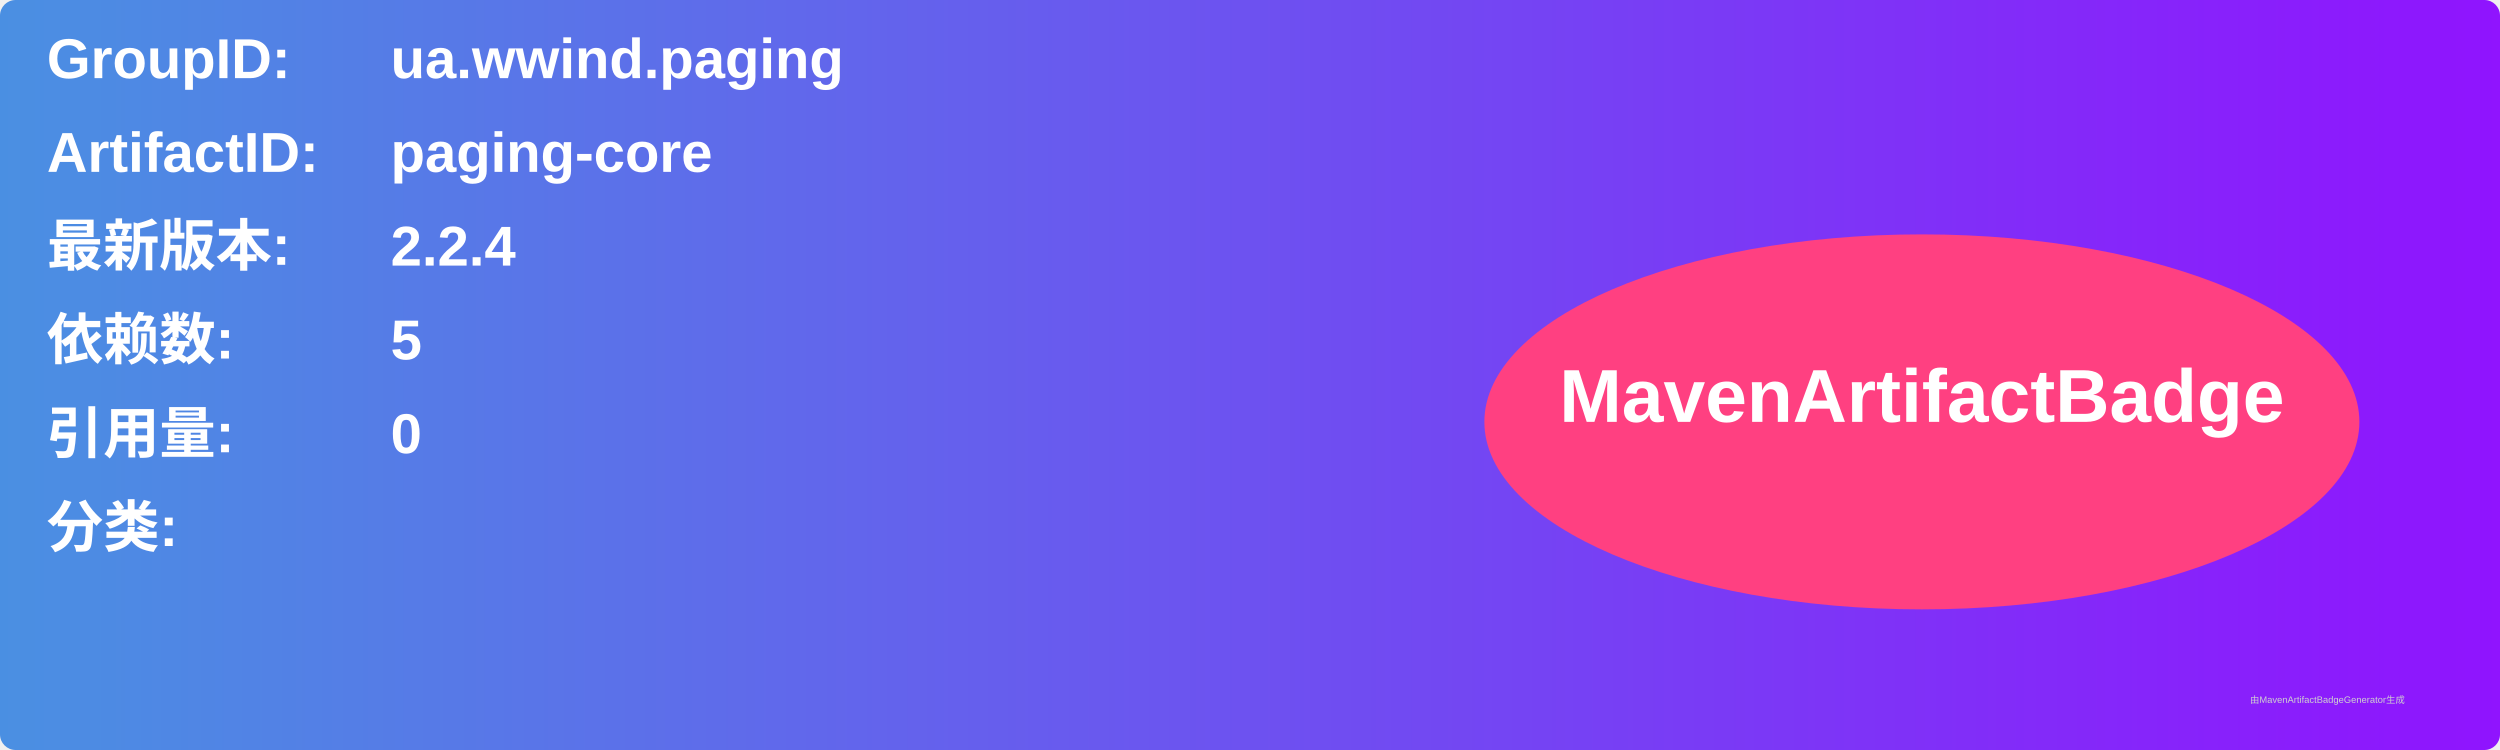
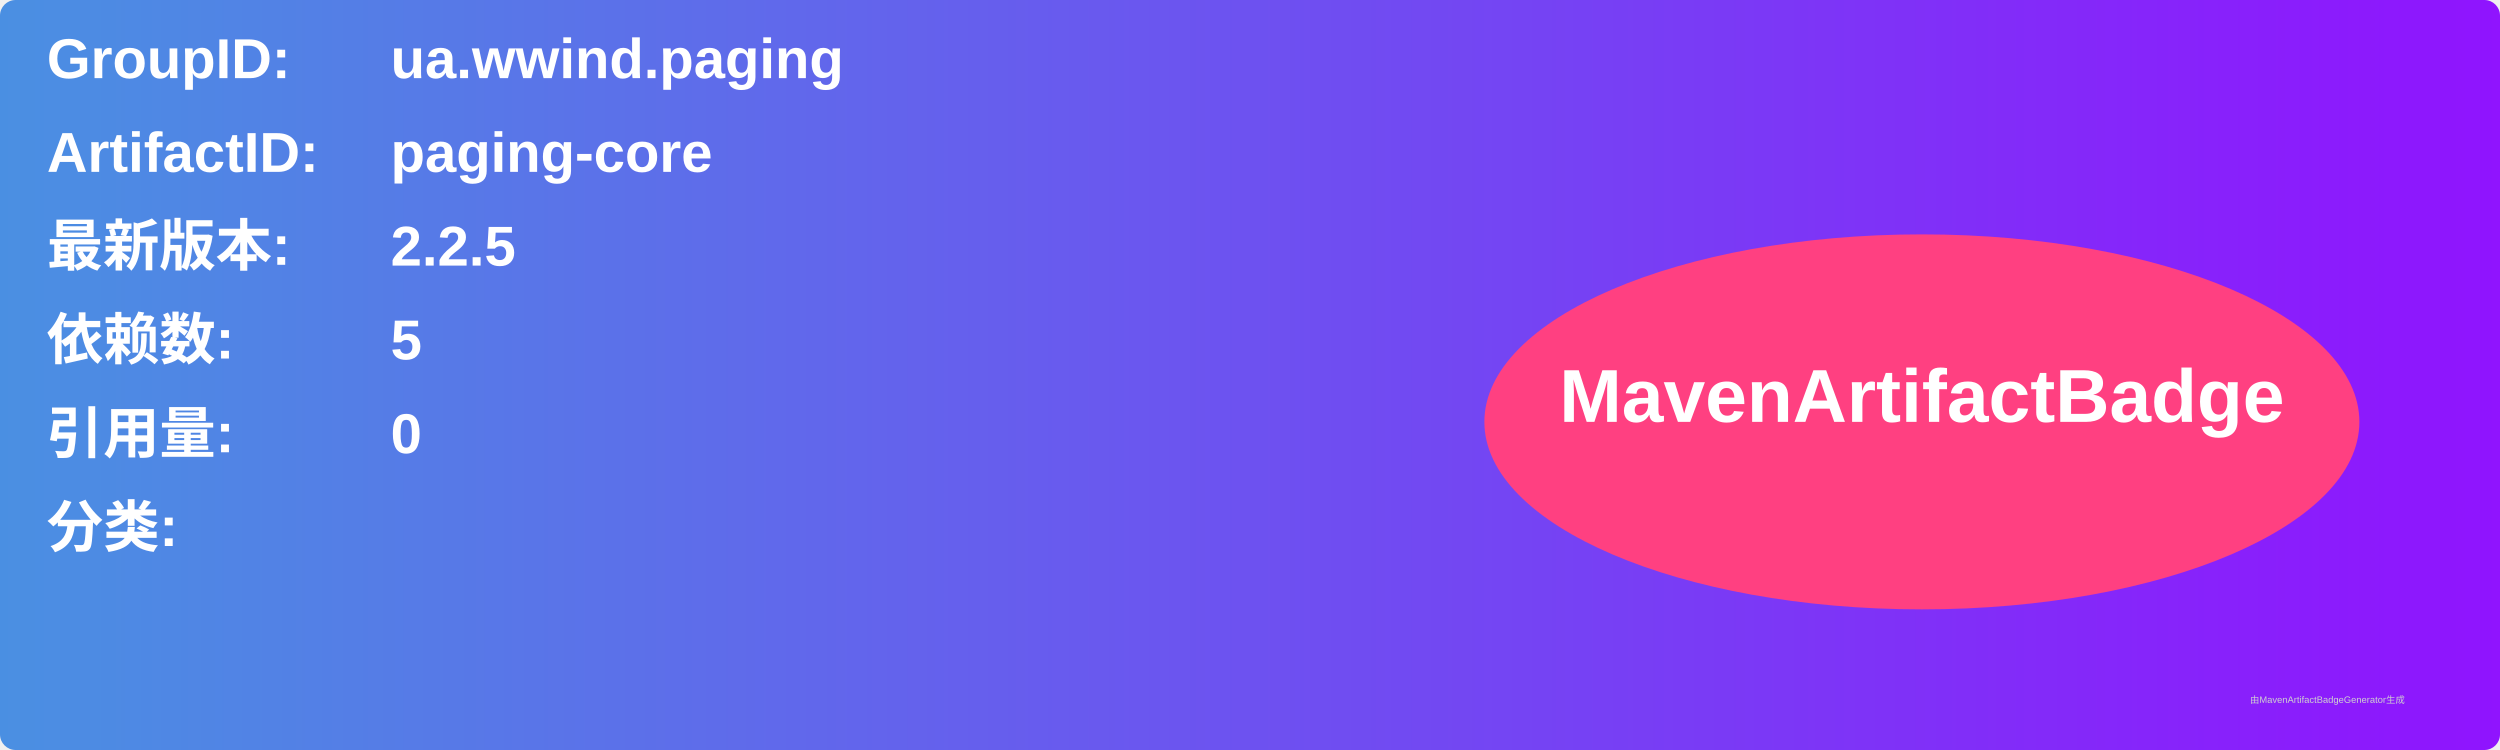
<svg xmlns="http://www.w3.org/2000/svg" width="800" height="240" viewBox="0 0 800 240">
  <linearGradient id="grad" x1="0%" y1="0%" x2="100%" y2="0%">
    <stop offset="0%" stop-color="#4a90e2" />
    <stop offset="100%" stop-color="#9013fe" />
  </linearGradient>
  <rect width="100%" height="100%" rx="5" ry="5" fill="url(#grad)" />
  <g transform="translate(15, 15)">
    <text x="0" y="10" font-family="Arial" font-size="18" fill="white" font-weight="bold" width="260">GroupID:</text>
    <text x="110" y="10" font-family="Arial" font-size="18" fill="white" font-weight="bold" width="460">ua.wwind.paging</text>
    <text x="0" y="40" font-family="Arial" font-size="18" fill="white" font-weight="bold" width="260">ArtifactID:</text>
    <text x="110" y="40" font-family="Arial" font-size="18" fill="white" font-weight="bold" width="460">paging-core</text>
    <text x="0" y="70" font-family="Arial" font-size="18" fill="white" font-weight="bold">最新版本:</text>
    <text x="110" y="70" font-family="Arial" font-size="18" fill="white" font-weight="bold">
-       <tspan font-weight="bold">2.2.4</tspan>
+       <tspan font-weight="bold">2.2.5</tspan>
    </text>
    <text x="0" y="100" font-family="Arial" font-size="18" fill="white" font-weight="bold">依赖数: </text>
    <text x="110" y="100" font-family="Arial" font-size="18" fill="white">
      <tspan font-weight="bold">5</tspan>
    </text>
    <text x="0" y="130" font-family="Arial" font-size="18" fill="white" font-weight="bold">引用量: </text>
    <text x="110" y="130" font-family="Arial" font-size="18" fill="white">
      <tspan font-weight="bold">0</tspan>
    </text>
    <text x="0" y="160" font-family="Arial" font-size="18" fill="white" font-weight="bold">分类:</text>
    <text x="10" y="190" font-family="Arial" font-size="10" fill="white">
      <tspan font-weight="bold" />
    </text>
    <ellipse cx="600" cy="120" rx="140" ry="60" fill="#ff4081" />
    <text x="600" y="120" text-anchor="middle" font-family="Arial" font-size="24" fill="white" font-weight="bold">MavenArtifactBadge</text>
  </g>
  <text x="720" y="225" font-family="Arial" font-size="3" fill="#d0d0d0">由MavenArtifactBadgeGenerator生成</text>
</svg>
